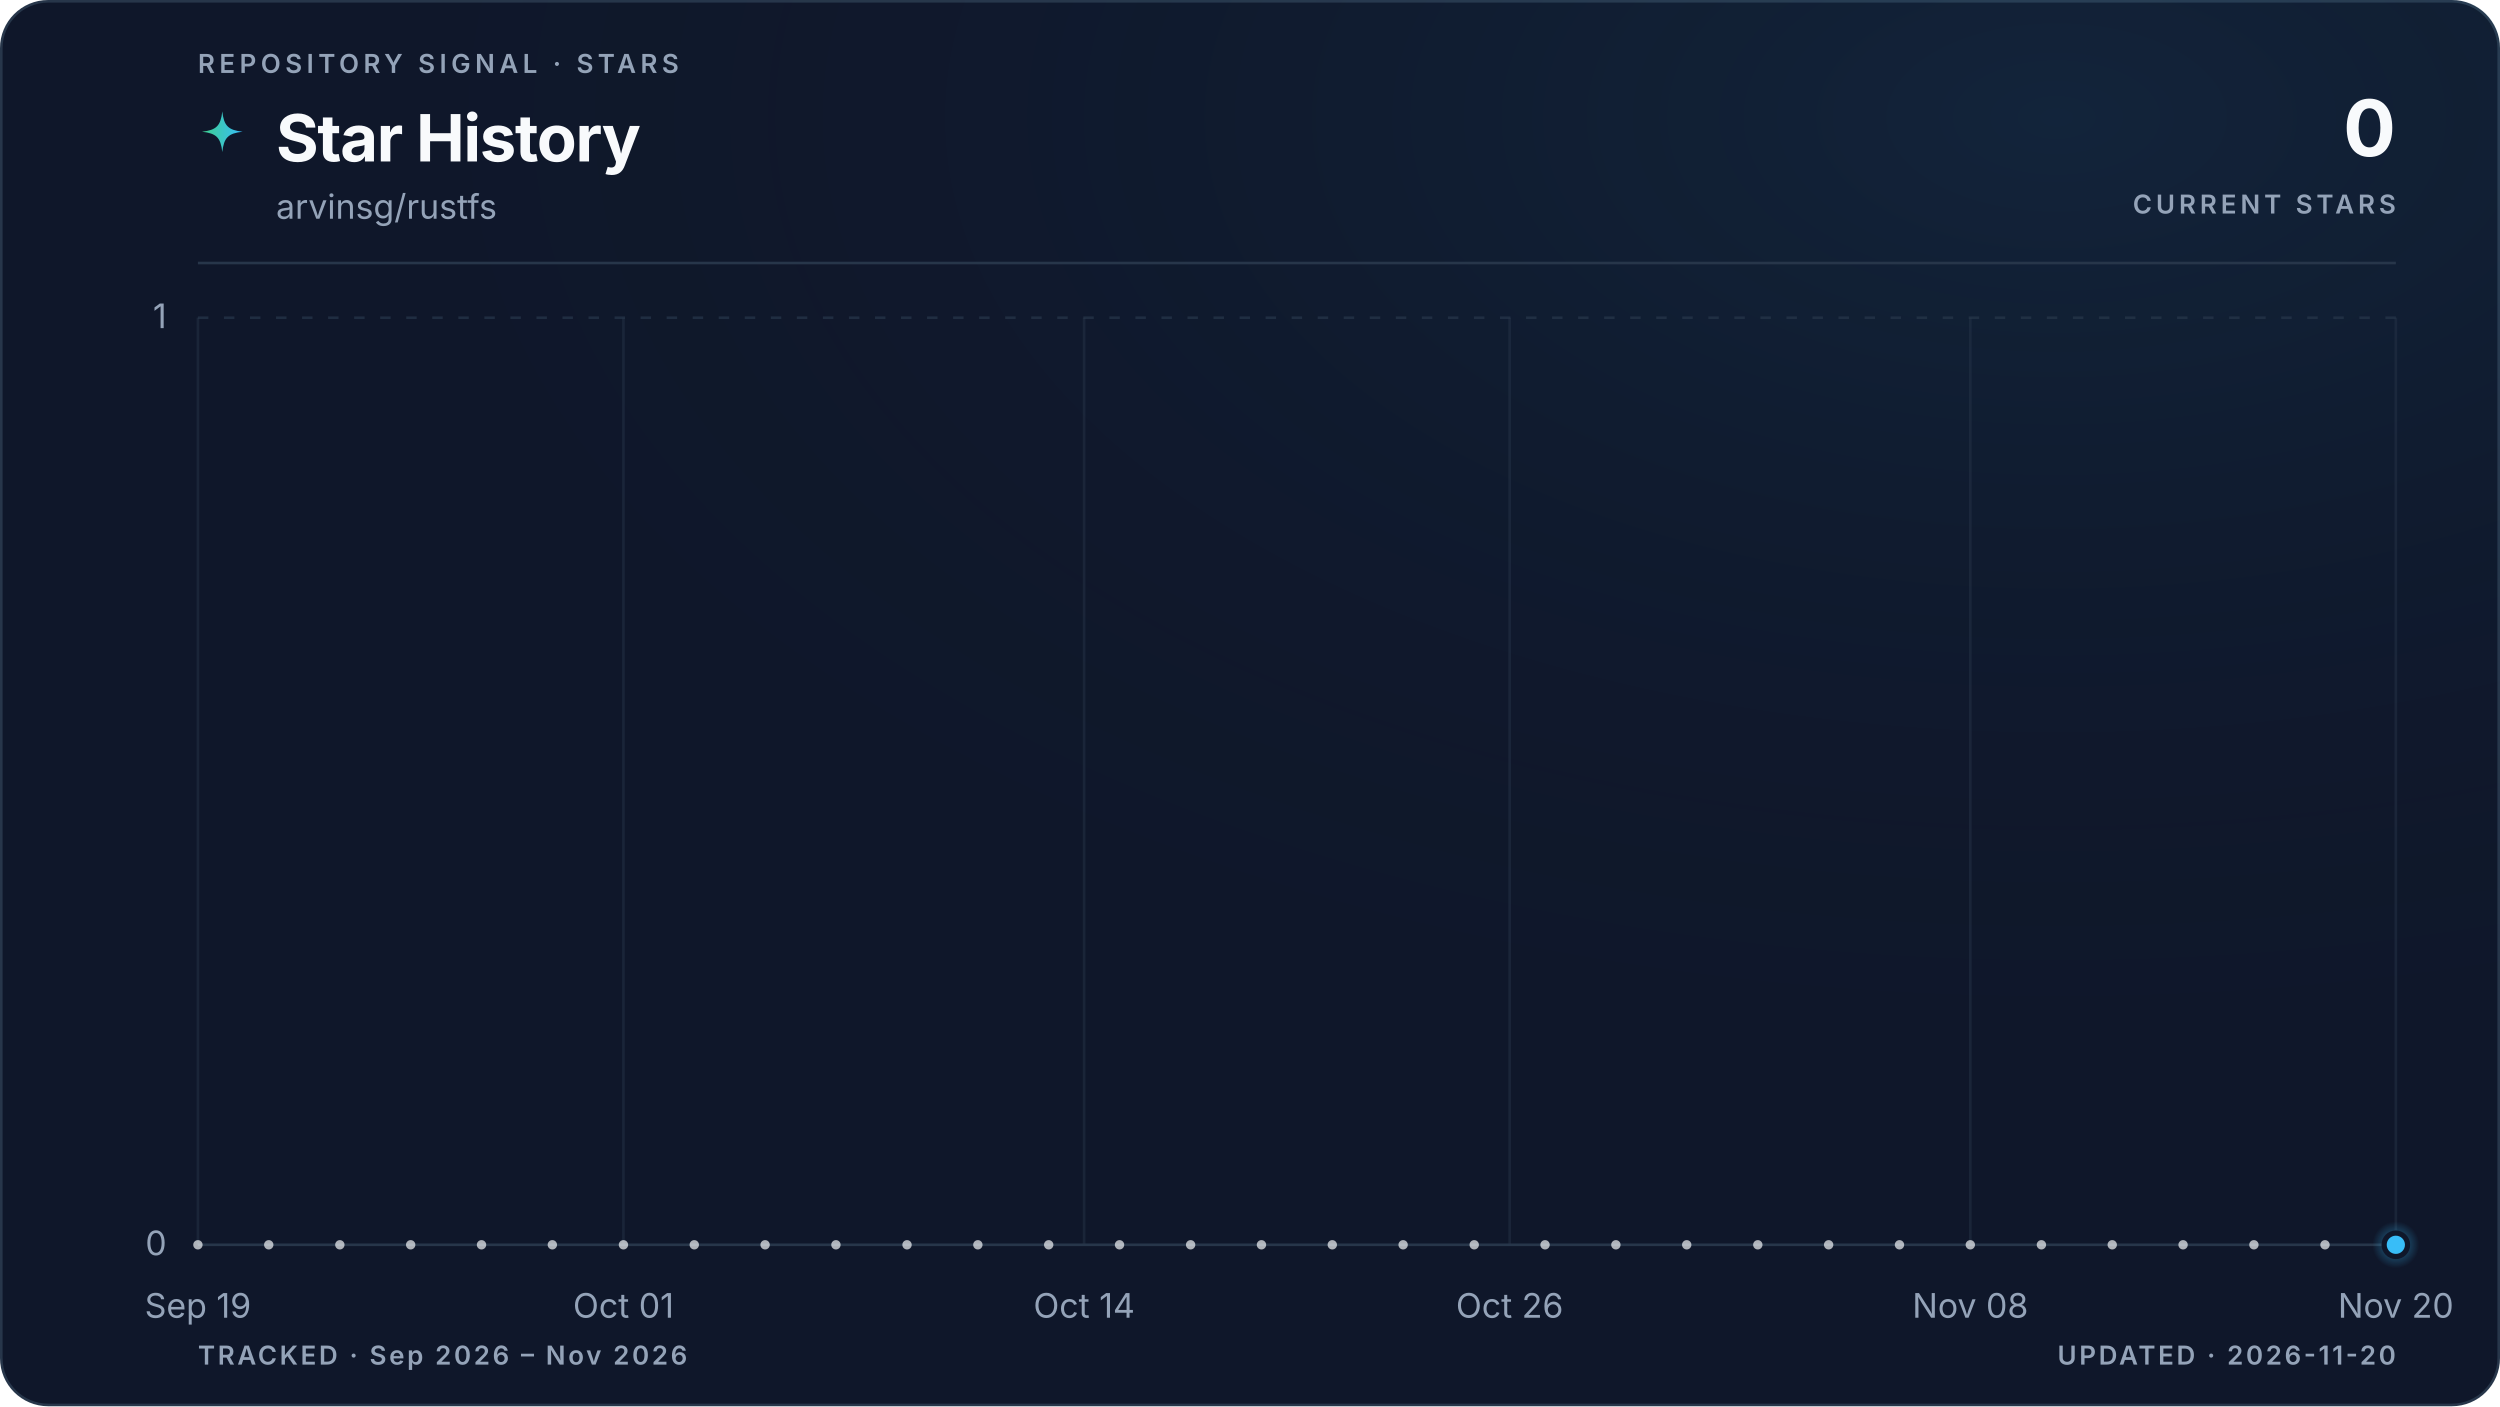
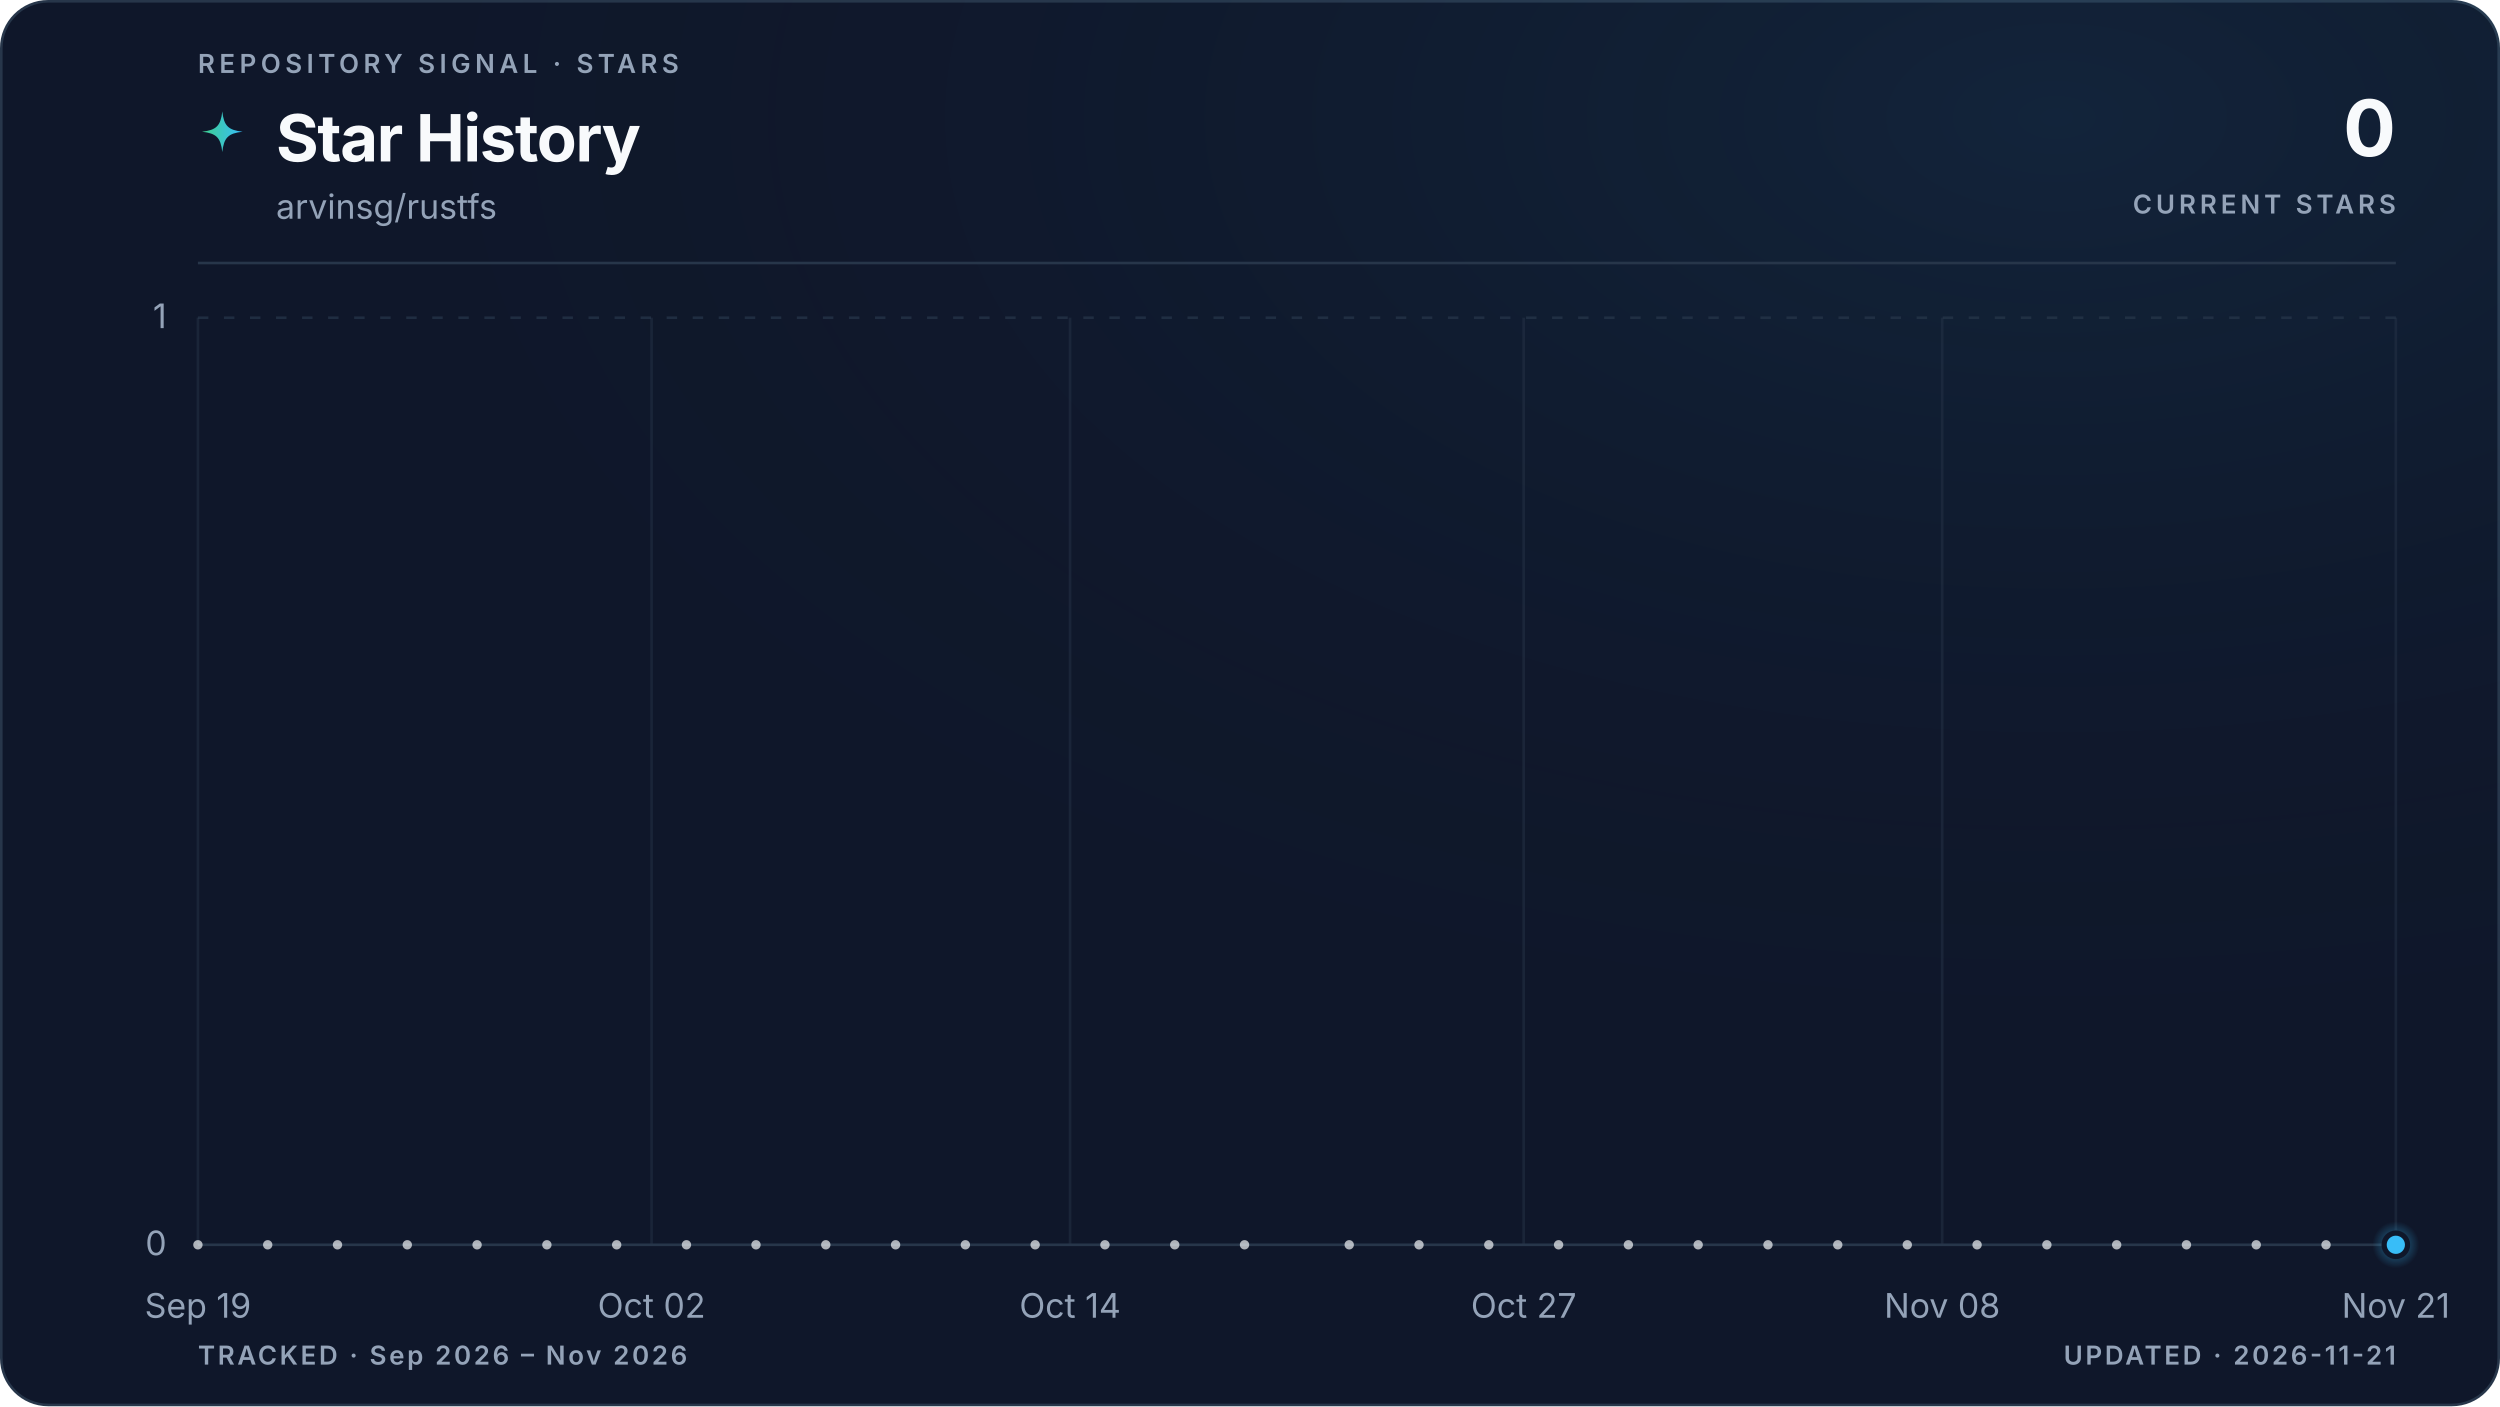
<svg xmlns="http://www.w3.org/2000/svg" viewBox="0 0 960 540" role="img" aria-labelledby="title description" data-style="gradient" data-variant="glow" data-layout="editorial" data-animated="true">
  <defs>
    <linearGradient id="trend" x1="0" y1="0" x2="1" y2="0">
      <stop offset="0%" stop-color="#3ecf8e" />
      <stop offset="100%" stop-color="#38bdf8" />
    </linearGradient>
    <linearGradient id="area" x1="0" y1="0" x2="0" y2="1">
      <stop offset="0%" stop-color="#3ecf8e" stop-opacity="0.22" />
      <stop offset="55%" stop-color="#38bdf8" stop-opacity="0.06" />
      <stop offset="100%" stop-color="#38bdf8" stop-opacity="0" />
    </linearGradient>
    <radialGradient id="marker-halo" cx="50%" cy="50%" r="50%">
      <stop offset="0%" stop-color="#38bdf8" stop-opacity="0.55" />
      <stop offset="100%" stop-color="#38bdf8" stop-opacity="0" />
    </radialGradient>
    <radialGradient id="surface-glow" cx="82%" cy="8%" r="70%">
      <stop offset="0%" stop-color="#38bdf8" stop-opacity="0.08" />
      <stop offset="100%" stop-color="#0f172a" stop-opacity="0" />
    </radialGradient>
    <filter id="trend-glow" x="-20%" y="-20%" width="140%" height="140%">
      <feGaussianBlur stdDeviation="5" />
    </filter>
  </defs>
  <style>
.trend-enter{transform-box:fill-box;transform-origin:center;animation:trend-enter 520ms cubic-bezier(0.16,1,0.3,1)}
.marker-enter{transform-box:fill-box;transform-origin:center;animation:marker-enter 320ms cubic-bezier(0.16,1,0.3,1) 200ms both}
.marker-pulse{transform-box:fill-box;transform-origin:center;animation:marker-pulse 2.6s ease-out infinite}
@keyframes trend-enter{from{opacity:.35;transform:translateY(10px)}to{opacity:1;transform:translateY(0)}}
@keyframes marker-enter{from{opacity:0;transform:scale(.4)}to{opacity:1;transform:scale(1)}}
@keyframes marker-pulse{0%{opacity:.5;transform:scale(.7)}70%,100%{opacity:0;transform:scale(2.1)}}
@media (prefers-reduced-motion:reduce){.trend-enter,.marker-enter,.marker-pulse{animation:none!important}}
@media (prefers-reduced-motion:reduce){.marker-pulse{opacity:0}}
</style>
  <rect x="0.5" y="0.5" width="959" height="539" fill="#0f172a" stroke="#27364a" stroke-width="1" rx="18" />
  <rect width="960" height="540" fill="url(#surface-glow)" rx="18" />
  <text x="76" y="28" fill="#94a3b8" font-family="ui-sans-serif, system-ui, -apple-system, BlinkMacSystemFont, 'Segoe UI', sans-serif" font-size="10" font-weight="600" letter-spacing="1.7">REPOSITORY SIGNAL · STARS</text>
  <path d="M12 1c.8 7.1 2.9 9.2 10 10-7.1.8-9.2 2.9-10 10-.8-7.1-2.9-9.2-10-10 7.1-.8 9.2-2.9 10-10Z" transform="translate(76 42) scale(.78)" fill="url(#trend)" aria-hidden="true" />
  <text x="106" y="62" fill="#f8fafc" font-family="ui-sans-serif, system-ui, -apple-system, BlinkMacSystemFont, 'Segoe UI', sans-serif" font-size="25" font-weight="700" letter-spacing="-0.5">Star History</text>
  <text x="106" y="84" fill="#94a3b8" font-family="ui-sans-serif, system-ui, -apple-system, BlinkMacSystemFont, 'Segoe UI', sans-serif" font-size="13">arvinsg/rustfs</text>
  <text x="920" y="60" fill="#f8fafc" font-family="ui-sans-serif, system-ui, -apple-system, BlinkMacSystemFont, 'Segoe UI', sans-serif" font-size="30" font-weight="700" letter-spacing="-0.6" text-anchor="end">0</text>
  <text x="920" y="82" fill="#94a3b8" font-family="ui-sans-serif, system-ui, -apple-system, BlinkMacSystemFont, 'Segoe UI', sans-serif" font-size="10" font-weight="600" letter-spacing="1.5" text-anchor="end">CURRENT STARS</text>
  <line x1="76" y1="101" x2="920" y2="101" stroke="#27364a" stroke-width="1" />
  <line x1="76" y1="478.0" x2="920" y2="478.0" stroke="#27364a" stroke-width="1" stroke-dasharray="0" opacity="1" />
  <text x="64" y="482.0" fill="#94a3b8" font-family="ui-sans-serif, system-ui, -apple-system, BlinkMacSystemFont, 'Segoe UI', sans-serif" font-size="13" text-anchor="end">0</text>
  <line x1="76" y1="122.0" x2="920" y2="122.0" stroke="#27364a" stroke-width="1" stroke-dasharray="4 6" opacity="0.7" />
  <text x="64" y="126.0" fill="#94a3b8" font-family="ui-sans-serif, system-ui, -apple-system, BlinkMacSystemFont, 'Segoe UI', sans-serif" font-size="13" text-anchor="end">1</text>
  <line x1="76.0" y1="122" x2="76.0" y2="478" stroke="#27364a" stroke-width="1" opacity="0.45" />
  <text x="76.0" y="506" fill="#94a3b8" font-family="ui-sans-serif, system-ui, -apple-system, BlinkMacSystemFont, 'Segoe UI', sans-serif" font-size="13" text-anchor="middle">Sep 19</text>
-   <line x1="239.4" y1="122" x2="239.4" y2="478" stroke="#27364a" stroke-width="1" opacity="0.45" />
-   <text x="239.4" y="506" fill="#94a3b8" font-family="ui-sans-serif, system-ui, -apple-system, BlinkMacSystemFont, 'Segoe UI', sans-serif" font-size="13" text-anchor="middle">Oct 01</text>
-   <line x1="416.3" y1="122" x2="416.3" y2="478" stroke="#27364a" stroke-width="1" opacity="0.45" />
-   <text x="416.3" y="506" fill="#94a3b8" font-family="ui-sans-serif, system-ui, -apple-system, BlinkMacSystemFont, 'Segoe UI', sans-serif" font-size="13" text-anchor="middle">Oct 14</text>
-   <line x1="579.7" y1="122" x2="579.7" y2="478" stroke="#27364a" stroke-width="1" opacity="0.45" />
-   <text x="579.7" y="506" fill="#94a3b8" font-family="ui-sans-serif, system-ui, -apple-system, BlinkMacSystemFont, 'Segoe UI', sans-serif" font-size="13" text-anchor="middle">Oct 26</text>
-   <line x1="756.6" y1="122" x2="756.6" y2="478" stroke="#27364a" stroke-width="1" opacity="0.45" />
-   <text x="756.6" y="506" fill="#94a3b8" font-family="ui-sans-serif, system-ui, -apple-system, BlinkMacSystemFont, 'Segoe UI', sans-serif" font-size="13" text-anchor="middle">Nov 08</text>
+   <line x1="250.2" y1="122" x2="250.2" y2="478" stroke="#27364a" stroke-width="1" opacity="0.45" />
+   <text x="250.2" y="506" fill="#94a3b8" font-family="ui-sans-serif, system-ui, -apple-system, BlinkMacSystemFont, 'Segoe UI', sans-serif" font-size="13" text-anchor="middle">Oct 02</text>
+   <line x1="410.9" y1="122" x2="410.9" y2="478" stroke="#27364a" stroke-width="1" opacity="0.45" />
+   <text x="410.9" y="506" fill="#94a3b8" font-family="ui-sans-serif, system-ui, -apple-system, BlinkMacSystemFont, 'Segoe UI', sans-serif" font-size="13" text-anchor="middle">Oct 14</text>
+   <line x1="585.1" y1="122" x2="585.1" y2="478" stroke="#27364a" stroke-width="1" opacity="0.45" />
+   <text x="585.1" y="506" fill="#94a3b8" font-family="ui-sans-serif, system-ui, -apple-system, BlinkMacSystemFont, 'Segoe UI', sans-serif" font-size="13" text-anchor="middle">Oct 27</text>
+   <line x1="745.8" y1="122" x2="745.8" y2="478" stroke="#27364a" stroke-width="1" opacity="0.45" />
+   <text x="745.8" y="506" fill="#94a3b8" font-family="ui-sans-serif, system-ui, -apple-system, BlinkMacSystemFont, 'Segoe UI', sans-serif" font-size="13" text-anchor="middle">Nov 08</text>
  <line x1="920.0" y1="122" x2="920.0" y2="478" stroke="#27364a" stroke-width="1" opacity="0.45" />
-   <text x="920.0" y="506" fill="#94a3b8" font-family="ui-sans-serif, system-ui, -apple-system, BlinkMacSystemFont, 'Segoe UI', sans-serif" font-size="13" text-anchor="middle">Nov 20</text>
+   <text x="920.0" y="506" fill="#94a3b8" font-family="ui-sans-serif, system-ui, -apple-system, BlinkMacSystemFont, 'Segoe UI', sans-serif" font-size="13" text-anchor="middle">Nov 21</text>
  <g class="trend-enter">
-     <path d="M 76.0 478.0 C 80.5 478.0, 85.1 478.0, 89.6 478.0 C 94.2 478.0, 98.7 478.0, 103.2 478.0 C 107.8 478.0, 112.3 478.0, 116.8 478.0 C 121.4 478.0, 125.9 478.0, 130.5 478.0 C 135.0 478.0, 139.5 478.0, 144.1 478.0 C 148.6 478.0, 153.1 478.0, 157.7 478.0 C 162.2 478.0, 166.8 478.0, 171.3 478.0 C 175.8 478.0, 180.4 478.0, 184.9 478.0 C 189.4 478.0, 194.0 478.0, 198.5 478.0 C 203.1 478.0, 207.6 478.0, 212.1 478.0 C 216.7 478.0, 221.2 478.0, 225.7 478.0 C 230.3 478.0, 234.8 478.0, 239.4 478.0 C 243.9 478.0, 248.4 478.0, 253.0 478.0 C 257.5 478.0, 262.0 478.0, 266.6 478.0 C 271.1 478.0, 275.7 478.0, 280.2 478.0 C 284.7 478.0, 289.3 478.0, 293.8 478.0 C 298.3 478.0, 302.9 478.0, 307.4 478.0 C 312.0 478.0, 316.5 478.0, 321.0 478.0 C 325.6 478.0, 330.1 478.0, 334.6 478.0 C 339.2 478.0, 343.7 478.0, 348.3 478.0 C 352.8 478.0, 357.3 478.0, 361.9 478.0 C 366.4 478.0, 370.9 478.0, 375.5 478.0 C 380.0 478.0, 384.6 478.0, 389.1 478.0 C 393.6 478.0, 398.2 478.0, 402.7 478.0 C 407.2 478.0, 411.8 478.0, 416.3 478.0 C 420.9 478.0, 425.4 478.0, 429.9 478.0 C 434.5 478.0, 439.0 478.0, 443.5 478.0 C 448.1 478.0, 452.6 478.0, 457.2 478.0 C 461.7 478.0, 466.2 478.0, 470.8 478.0 C 475.3 478.0, 479.8 478.0, 484.4 478.0 C 488.9 478.0, 493.5 478.0, 498.0 478.0 C 502.5 478.0, 507.1 478.0, 511.6 478.0 C 516.2 478.0, 520.7 478.0, 525.2 478.0 C 529.8 478.0, 534.3 478.0, 538.8 478.0 C 543.4 478.0, 547.9 478.0, 552.5 478.0 C 557.0 478.0, 561.5 478.0, 566.1 478.0 C 570.6 478.0, 575.1 478.0, 579.7 478.0 C 584.2 478.0, 588.8 478.0, 593.3 478.0 C 597.8 478.0, 602.4 478.0, 606.9 478.0 C 611.4 478.0, 616.0 478.0, 620.5 478.0 C 625.1 478.0, 629.6 478.0, 634.1 478.0 C 638.7 478.0, 643.2 478.0, 647.7 478.0 C 652.3 478.0, 656.8 478.0, 661.4 478.0 C 665.9 478.0, 670.4 478.0, 675.0 478.0 C 679.5 478.0, 684.0 478.0, 688.6 478.0 C 693.1 478.0, 697.7 478.0, 702.2 478.0 C 706.7 478.0, 711.3 478.0, 715.8 478.0 C 720.3 478.0, 724.9 478.0, 729.4 478.0 C 734.0 478.0, 738.5 478.0, 743.0 478.0 C 747.6 478.0, 752.1 478.0, 756.6 478.0 C 761.2 478.0, 765.7 478.0, 770.3 478.0 C 774.8 478.0, 779.3 478.0, 783.9 478.0 C 788.4 478.0, 792.9 478.0, 797.5 478.0 C 802.0 478.0, 806.6 478.0, 811.1 478.0 C 815.6 478.0, 820.2 478.0, 824.7 478.0 C 829.2 478.0, 833.8 478.0, 838.3 478.0 C 842.9 478.0, 847.4 478.0, 851.9 478.0 C 856.5 478.0, 861.0 478.0, 865.5 478.0 C 870.1 478.0, 874.6 478.0, 879.2 478.0 C 883.7 478.0, 888.2 478.0, 892.8 478.0 C 897.3 478.0, 901.8 478.0, 906.4 478.0 C 910.9 478.0, 915.5 478.0, 920.0 478.0 L 920.0 478.0 L 76.0 478.0 Z" fill="url(#area)" />
-     <path d="M 76.0 478.0 C 80.5 478.0, 85.1 478.0, 89.6 478.0 C 94.2 478.0, 98.7 478.0, 103.2 478.0 C 107.8 478.0, 112.3 478.0, 116.8 478.0 C 121.4 478.0, 125.9 478.0, 130.5 478.0 C 135.0 478.0, 139.5 478.0, 144.1 478.0 C 148.6 478.0, 153.1 478.0, 157.7 478.0 C 162.2 478.0, 166.8 478.0, 171.3 478.0 C 175.8 478.0, 180.4 478.0, 184.9 478.0 C 189.4 478.0, 194.0 478.0, 198.5 478.0 C 203.1 478.0, 207.6 478.0, 212.1 478.0 C 216.7 478.0, 221.2 478.0, 225.7 478.0 C 230.3 478.0, 234.8 478.0, 239.4 478.0 C 243.9 478.0, 248.4 478.0, 253.0 478.0 C 257.5 478.0, 262.0 478.0, 266.6 478.0 C 271.1 478.0, 275.7 478.0, 280.2 478.0 C 284.7 478.0, 289.3 478.0, 293.8 478.0 C 298.3 478.0, 302.9 478.0, 307.4 478.0 C 312.0 478.0, 316.5 478.0, 321.0 478.0 C 325.6 478.0, 330.1 478.0, 334.6 478.0 C 339.2 478.0, 343.7 478.0, 348.3 478.0 C 352.8 478.0, 357.3 478.0, 361.9 478.0 C 366.4 478.0, 370.9 478.0, 375.5 478.0 C 380.0 478.0, 384.6 478.0, 389.1 478.0 C 393.6 478.0, 398.2 478.0, 402.7 478.0 C 407.2 478.0, 411.8 478.0, 416.3 478.0 C 420.9 478.0, 425.4 478.0, 429.9 478.0 C 434.5 478.0, 439.0 478.0, 443.5 478.0 C 448.1 478.0, 452.6 478.0, 457.2 478.0 C 461.7 478.0, 466.2 478.0, 470.8 478.0 C 475.3 478.0, 479.8 478.0, 484.4 478.0 C 488.9 478.0, 493.5 478.0, 498.0 478.0 C 502.5 478.0, 507.1 478.0, 511.6 478.0 C 516.2 478.0, 520.7 478.0, 525.2 478.0 C 529.8 478.0, 534.3 478.0, 538.8 478.0 C 543.4 478.0, 547.9 478.0, 552.5 478.0 C 557.0 478.0, 561.5 478.0, 566.1 478.0 C 570.6 478.0, 575.1 478.0, 579.7 478.0 C 584.2 478.0, 588.8 478.0, 593.3 478.0 C 597.8 478.0, 602.4 478.0, 606.9 478.0 C 611.4 478.0, 616.0 478.0, 620.5 478.0 C 625.1 478.0, 629.6 478.0, 634.1 478.0 C 638.7 478.0, 643.2 478.0, 647.7 478.0 C 652.3 478.0, 656.8 478.0, 661.4 478.0 C 665.9 478.0, 670.4 478.0, 675.0 478.0 C 679.5 478.0, 684.0 478.0, 688.6 478.0 C 693.1 478.0, 697.7 478.0, 702.2 478.0 C 706.7 478.0, 711.3 478.0, 715.8 478.0 C 720.3 478.0, 724.9 478.0, 729.4 478.0 C 734.0 478.0, 738.5 478.0, 743.0 478.0 C 747.6 478.0, 752.1 478.0, 756.6 478.0 C 761.2 478.0, 765.7 478.0, 770.3 478.0 C 774.8 478.0, 779.3 478.0, 783.9 478.0 C 788.4 478.0, 792.9 478.0, 797.5 478.0 C 802.0 478.0, 806.6 478.0, 811.1 478.0 C 815.6 478.0, 820.2 478.0, 824.7 478.0 C 829.2 478.0, 833.8 478.0, 838.3 478.0 C 842.9 478.0, 847.4 478.0, 851.9 478.0 C 856.5 478.0, 861.0 478.0, 865.5 478.0 C 870.1 478.0, 874.6 478.0, 879.2 478.0 C 883.7 478.0, 888.2 478.0, 892.8 478.0 C 897.3 478.0, 901.8 478.0, 906.4 478.0 C 910.9 478.0, 915.5 478.0, 920.0 478.0" fill="none" stroke="url(#trend)" stroke-width="10" stroke-linecap="round" stroke-linejoin="round" opacity="0.10" filter="url(#trend-glow)" />
-     <path d="M 76.0 478.0 C 80.5 478.0, 85.1 478.0, 89.6 478.0 C 94.2 478.0, 98.7 478.0, 103.2 478.0 C 107.8 478.0, 112.3 478.0, 116.8 478.0 C 121.4 478.0, 125.9 478.0, 130.5 478.0 C 135.0 478.0, 139.5 478.0, 144.1 478.0 C 148.6 478.0, 153.1 478.0, 157.7 478.0 C 162.2 478.0, 166.8 478.0, 171.3 478.0 C 175.8 478.0, 180.4 478.0, 184.9 478.0 C 189.4 478.0, 194.0 478.0, 198.5 478.0 C 203.1 478.0, 207.6 478.0, 212.1 478.0 C 216.7 478.0, 221.2 478.0, 225.7 478.0 C 230.3 478.0, 234.8 478.0, 239.4 478.0 C 243.9 478.0, 248.4 478.0, 253.0 478.0 C 257.5 478.0, 262.0 478.0, 266.6 478.0 C 271.1 478.0, 275.7 478.0, 280.2 478.0 C 284.7 478.0, 289.3 478.0, 293.8 478.0 C 298.3 478.0, 302.9 478.0, 307.4 478.0 C 312.0 478.0, 316.5 478.0, 321.0 478.0 C 325.6 478.0, 330.1 478.0, 334.6 478.0 C 339.2 478.0, 343.7 478.0, 348.3 478.0 C 352.8 478.0, 357.3 478.0, 361.9 478.0 C 366.4 478.0, 370.9 478.0, 375.5 478.0 C 380.0 478.0, 384.6 478.0, 389.1 478.0 C 393.6 478.0, 398.2 478.0, 402.7 478.0 C 407.2 478.0, 411.8 478.0, 416.3 478.0 C 420.9 478.0, 425.4 478.0, 429.9 478.0 C 434.5 478.0, 439.0 478.0, 443.5 478.0 C 448.1 478.0, 452.6 478.0, 457.2 478.0 C 461.7 478.0, 466.2 478.0, 470.8 478.0 C 475.3 478.0, 479.8 478.0, 484.4 478.0 C 488.9 478.0, 493.5 478.0, 498.0 478.0 C 502.5 478.0, 507.1 478.0, 511.6 478.0 C 516.2 478.0, 520.7 478.0, 525.2 478.0 C 529.8 478.0, 534.3 478.0, 538.8 478.0 C 543.4 478.0, 547.9 478.0, 552.5 478.0 C 557.0 478.0, 561.5 478.0, 566.1 478.0 C 570.6 478.0, 575.1 478.0, 579.7 478.0 C 584.2 478.0, 588.8 478.0, 593.3 478.0 C 597.8 478.0, 602.4 478.0, 606.9 478.0 C 611.4 478.0, 616.0 478.0, 620.5 478.0 C 625.1 478.0, 629.6 478.0, 634.1 478.0 C 638.7 478.0, 643.2 478.0, 647.7 478.0 C 652.3 478.0, 656.8 478.0, 661.4 478.0 C 665.9 478.0, 670.4 478.0, 675.0 478.0 C 679.5 478.0, 684.0 478.0, 688.6 478.0 C 693.1 478.0, 697.7 478.0, 702.2 478.0 C 706.7 478.0, 711.3 478.0, 715.8 478.0 C 720.3 478.0, 724.9 478.0, 729.4 478.0 C 734.0 478.0, 738.5 478.0, 743.0 478.0 C 747.6 478.0, 752.1 478.0, 756.6 478.0 C 761.2 478.0, 765.7 478.0, 770.3 478.0 C 774.8 478.0, 779.3 478.0, 783.9 478.0 C 788.4 478.0, 792.9 478.0, 797.5 478.0 C 802.0 478.0, 806.6 478.0, 811.1 478.0 C 815.6 478.0, 820.2 478.0, 824.7 478.0 C 829.2 478.0, 833.8 478.0, 838.3 478.0 C 842.9 478.0, 847.4 478.0, 851.9 478.0 C 856.5 478.0, 861.0 478.0, 865.5 478.0 C 870.1 478.0, 874.6 478.0, 879.2 478.0 C 883.7 478.0, 888.2 478.0, 892.8 478.0 C 897.3 478.0, 901.8 478.0, 906.4 478.0 C 910.9 478.0, 915.5 478.0, 920.0 478.0" fill="none" stroke="url(#trend)" stroke-width="3" stroke-linecap="round" stroke-linejoin="round" />
+     <path d="M 76.0 478.0 C 80.5 478.0, 84.9 478.0, 89.4 478.0 C 93.9 478.0, 98.3 478.0, 102.8 478.0 C 107.3 478.0, 111.7 478.0, 116.2 478.0 C 120.7 478.0, 125.1 478.0, 129.6 478.0 C 134.1 478.0, 138.5 478.0, 143.0 478.0 C 147.4 478.0, 151.9 478.0, 156.4 478.0 C 160.8 478.0, 165.3 478.0, 169.8 478.0 C 174.2 478.0, 178.7 478.0, 183.2 478.0 C 187.6 478.0, 192.1 478.0, 196.6 478.0 C 201.0 478.0, 205.5 478.0, 210.0 478.0 C 214.4 478.0, 218.9 478.0, 223.4 478.0 C 227.8 478.0, 232.3 478.0, 236.8 478.0 C 241.2 478.0, 245.7 478.0, 250.2 478.0 C 254.6 478.0, 259.1 478.0, 263.6 478.0 C 268.0 478.0, 272.5 478.0, 277.0 478.0 C 281.4 478.0, 285.9 478.0, 290.3 478.0 C 294.8 478.0, 299.3 478.0, 303.7 478.0 C 308.2 478.0, 312.7 478.0, 317.1 478.0 C 321.6 478.0, 326.1 478.0, 330.5 478.0 C 335.0 478.0, 339.5 478.0, 343.9 478.0 C 348.4 478.0, 352.9 478.0, 357.3 478.0 C 361.8 478.0, 366.3 478.0, 370.7 478.0 C 375.2 478.0, 379.7 478.0, 384.1 478.0 C 388.6 478.0, 393.1 478.0, 397.5 478.0 C 402.0 478.0, 406.5 478.0, 410.9 478.0 C 415.4 478.0, 419.9 478.0, 424.3 478.0 C 428.8 478.0, 433.2 478.0, 437.7 478.0 C 442.2 478.0, 446.6 478.0, 451.1 478.0 C 455.6 478.0, 460.0 478.0, 464.5 478.0 C 469.0 478.0, 473.4 478.0, 477.9 478.0 C 482.4 478.0, 486.8 478.0, 491.3 478.0 C 495.8 478.0, 500.2 478.0, 504.7 478.0 C 509.2 478.0, 513.6 478.0, 518.1 478.0 C 522.6 478.0, 527.0 478.0, 531.5 478.0 C 536.0 478.0, 540.4 478.0, 544.9 478.0 C 549.4 478.0, 553.8 478.0, 558.3 478.0 C 562.8 478.0, 567.2 478.0, 571.7 478.0 C 576.1 478.0, 580.6 478.0, 585.1 478.0 C 589.5 478.0, 594.0 478.0, 598.5 478.0 C 602.9 478.0, 607.4 478.0, 611.9 478.0 C 616.3 478.0, 620.8 478.0, 625.3 478.0 C 629.7 478.0, 634.2 478.0, 638.7 478.0 C 643.1 478.0, 647.6 478.0, 652.1 478.0 C 656.5 478.0, 661.0 478.0, 665.5 478.0 C 669.9 478.0, 674.4 478.0, 678.9 478.0 C 683.3 478.0, 687.8 478.0, 692.3 478.0 C 696.7 478.0, 701.2 478.0, 705.7 478.0 C 710.1 478.0, 714.6 478.0, 719.0 478.0 C 723.5 478.0, 728.0 478.0, 732.4 478.0 C 736.9 478.0, 741.4 478.0, 745.8 478.0 C 750.3 478.0, 754.8 478.0, 759.2 478.0 C 763.7 478.0, 768.2 478.0, 772.6 478.0 C 777.1 478.0, 781.6 478.0, 786.0 478.0 C 790.5 478.0, 795.0 478.0, 799.4 478.0 C 803.9 478.0, 808.4 478.0, 812.8 478.0 C 817.3 478.0, 821.8 478.0, 826.2 478.0 C 830.7 478.0, 835.2 478.0, 839.6 478.0 C 844.1 478.0, 848.6 478.0, 853.0 478.0 C 857.5 478.0, 861.9 478.0, 866.4 478.0 C 870.9 478.0, 875.3 478.0, 879.8 478.0 C 884.3 478.0, 888.7 478.0, 893.2 478.0 C 897.7 478.0, 902.1 478.0, 906.6 478.0 C 911.1 478.0, 915.5 478.0, 920.0 478.0 L 920.0 478.0 L 76.0 478.0 Z" fill="url(#area)" />
+     <path d="M 76.0 478.0 C 80.5 478.0, 84.9 478.0, 89.4 478.0 C 93.9 478.0, 98.3 478.0, 102.8 478.0 C 107.3 478.0, 111.7 478.0, 116.2 478.0 C 120.7 478.0, 125.1 478.0, 129.6 478.0 C 134.1 478.0, 138.5 478.0, 143.0 478.0 C 147.4 478.0, 151.9 478.0, 156.4 478.0 C 160.8 478.0, 165.3 478.0, 169.8 478.0 C 174.2 478.0, 178.7 478.0, 183.2 478.0 C 187.6 478.0, 192.1 478.0, 196.6 478.0 C 201.0 478.0, 205.5 478.0, 210.0 478.0 C 214.4 478.0, 218.9 478.0, 223.4 478.0 C 227.8 478.0, 232.3 478.0, 236.8 478.0 C 241.2 478.0, 245.7 478.0, 250.2 478.0 C 254.6 478.0, 259.1 478.0, 263.6 478.0 C 268.0 478.0, 272.5 478.0, 277.0 478.0 C 281.4 478.0, 285.9 478.0, 290.3 478.0 C 294.8 478.0, 299.3 478.0, 303.7 478.0 C 308.2 478.0, 312.7 478.0, 317.1 478.0 C 321.6 478.0, 326.1 478.0, 330.5 478.0 C 335.0 478.0, 339.5 478.0, 343.9 478.0 C 348.4 478.0, 352.9 478.0, 357.3 478.0 C 361.8 478.0, 366.3 478.0, 370.7 478.0 C 375.2 478.0, 379.7 478.0, 384.1 478.0 C 388.6 478.0, 393.1 478.0, 397.5 478.0 C 402.0 478.0, 406.5 478.0, 410.9 478.0 C 415.4 478.0, 419.9 478.0, 424.3 478.0 C 428.8 478.0, 433.2 478.0, 437.7 478.0 C 442.2 478.0, 446.6 478.0, 451.1 478.0 C 455.6 478.0, 460.0 478.0, 464.5 478.0 C 469.0 478.0, 473.4 478.0, 477.9 478.0 C 482.4 478.0, 486.8 478.0, 491.3 478.0 C 495.8 478.0, 500.2 478.0, 504.7 478.0 C 509.2 478.0, 513.6 478.0, 518.1 478.0 C 522.6 478.0, 527.0 478.0, 531.5 478.0 C 536.0 478.0, 540.4 478.0, 544.9 478.0 C 549.4 478.0, 553.8 478.0, 558.3 478.0 C 562.8 478.0, 567.2 478.0, 571.7 478.0 C 576.1 478.0, 580.6 478.0, 585.1 478.0 C 589.5 478.0, 594.0 478.0, 598.5 478.0 C 602.9 478.0, 607.4 478.0, 611.9 478.0 C 616.3 478.0, 620.8 478.0, 625.3 478.0 C 629.7 478.0, 634.2 478.0, 638.7 478.0 C 643.1 478.0, 647.6 478.0, 652.1 478.0 C 656.5 478.0, 661.0 478.0, 665.5 478.0 C 669.9 478.0, 674.4 478.0, 678.9 478.0 C 683.3 478.0, 687.8 478.0, 692.3 478.0 C 696.7 478.0, 701.2 478.0, 705.7 478.0 C 710.1 478.0, 714.6 478.0, 719.0 478.0 C 723.5 478.0, 728.0 478.0, 732.4 478.0 C 736.9 478.0, 741.4 478.0, 745.8 478.0 C 750.3 478.0, 754.8 478.0, 759.2 478.0 C 763.7 478.0, 768.2 478.0, 772.6 478.0 C 777.1 478.0, 781.6 478.0, 786.0 478.0 C 790.5 478.0, 795.0 478.0, 799.4 478.0 C 803.9 478.0, 808.4 478.0, 812.8 478.0 C 817.3 478.0, 821.8 478.0, 826.2 478.0 C 830.7 478.0, 835.2 478.0, 839.6 478.0 C 844.1 478.0, 848.6 478.0, 853.0 478.0 C 857.5 478.0, 861.9 478.0, 866.4 478.0 C 870.9 478.0, 875.3 478.0, 879.8 478.0 C 884.3 478.0, 888.7 478.0, 893.2 478.0 C 897.7 478.0, 902.1 478.0, 906.6 478.0 C 911.1 478.0, 915.5 478.0, 920.0 478.0" fill="none" stroke="url(#trend)" stroke-width="10" stroke-linecap="round" stroke-linejoin="round" opacity="0.10" filter="url(#trend-glow)" />
+     <path d="M 76.0 478.0 C 80.5 478.0, 84.9 478.0, 89.4 478.0 C 93.9 478.0, 98.3 478.0, 102.8 478.0 C 107.3 478.0, 111.7 478.0, 116.2 478.0 C 120.7 478.0, 125.1 478.0, 129.6 478.0 C 134.1 478.0, 138.5 478.0, 143.0 478.0 C 147.4 478.0, 151.9 478.0, 156.4 478.0 C 160.8 478.0, 165.3 478.0, 169.8 478.0 C 174.2 478.0, 178.7 478.0, 183.2 478.0 C 187.6 478.0, 192.1 478.0, 196.6 478.0 C 201.0 478.0, 205.5 478.0, 210.0 478.0 C 214.4 478.0, 218.9 478.0, 223.4 478.0 C 227.8 478.0, 232.3 478.0, 236.8 478.0 C 241.2 478.0, 245.7 478.0, 250.2 478.0 C 254.6 478.0, 259.1 478.0, 263.6 478.0 C 268.0 478.0, 272.5 478.0, 277.0 478.0 C 281.4 478.0, 285.9 478.0, 290.3 478.0 C 294.8 478.0, 299.3 478.0, 303.7 478.0 C 308.2 478.0, 312.7 478.0, 317.1 478.0 C 321.6 478.0, 326.1 478.0, 330.5 478.0 C 335.0 478.0, 339.5 478.0, 343.9 478.0 C 348.4 478.0, 352.9 478.0, 357.3 478.0 C 361.8 478.0, 366.3 478.0, 370.7 478.0 C 375.2 478.0, 379.7 478.0, 384.1 478.0 C 388.6 478.0, 393.1 478.0, 397.5 478.0 C 402.0 478.0, 406.5 478.0, 410.9 478.0 C 415.4 478.0, 419.9 478.0, 424.3 478.0 C 428.8 478.0, 433.2 478.0, 437.7 478.0 C 442.2 478.0, 446.6 478.0, 451.1 478.0 C 455.6 478.0, 460.0 478.0, 464.5 478.0 C 469.0 478.0, 473.4 478.0, 477.9 478.0 C 482.4 478.0, 486.8 478.0, 491.3 478.0 C 495.8 478.0, 500.2 478.0, 504.7 478.0 C 509.2 478.0, 513.6 478.0, 518.1 478.0 C 522.6 478.0, 527.0 478.0, 531.5 478.0 C 536.0 478.0, 540.4 478.0, 544.9 478.0 C 549.4 478.0, 553.8 478.0, 558.3 478.0 C 562.8 478.0, 567.2 478.0, 571.7 478.0 C 576.1 478.0, 580.6 478.0, 585.1 478.0 C 589.5 478.0, 594.0 478.0, 598.5 478.0 C 602.9 478.0, 607.4 478.0, 611.9 478.0 C 616.3 478.0, 620.8 478.0, 625.3 478.0 C 629.7 478.0, 634.2 478.0, 638.7 478.0 C 643.1 478.0, 647.6 478.0, 652.1 478.0 C 656.5 478.0, 661.0 478.0, 665.5 478.0 C 669.9 478.0, 674.4 478.0, 678.9 478.0 C 683.3 478.0, 687.8 478.0, 692.3 478.0 C 696.7 478.0, 701.2 478.0, 705.7 478.0 C 710.1 478.0, 714.6 478.0, 719.0 478.0 C 723.5 478.0, 728.0 478.0, 732.4 478.0 C 736.9 478.0, 741.4 478.0, 745.8 478.0 C 750.3 478.0, 754.8 478.0, 759.2 478.0 C 763.7 478.0, 768.2 478.0, 772.6 478.0 C 777.1 478.0, 781.6 478.0, 786.0 478.0 C 790.5 478.0, 795.0 478.0, 799.4 478.0 C 803.9 478.0, 808.4 478.0, 812.8 478.0 C 817.3 478.0, 821.8 478.0, 826.2 478.0 C 830.7 478.0, 835.2 478.0, 839.6 478.0 C 844.1 478.0, 848.6 478.0, 853.0 478.0 C 857.5 478.0, 861.9 478.0, 866.4 478.0 C 870.9 478.0, 875.3 478.0, 879.8 478.0 C 884.3 478.0, 888.7 478.0, 893.2 478.0 C 897.7 478.0, 902.1 478.0, 906.6 478.0 C 911.1 478.0, 915.5 478.0, 920.0 478.0" fill="none" stroke="url(#trend)" stroke-width="3" stroke-linecap="round" stroke-linejoin="round" />
    <g data-point-count="31" fill="#f8fafc" opacity="0.68">
      <circle cx="76.0" cy="478.0" r="1.8" />
-       <circle cx="103.2" cy="478.0" r="1.8" />
-       <circle cx="130.5" cy="478.0" r="1.8" />
-       <circle cx="157.7" cy="478.0" r="1.8" />
-       <circle cx="184.9" cy="478.0" r="1.8" />
-       <circle cx="212.1" cy="478.0" r="1.8" />
-       <circle cx="239.4" cy="478.0" r="1.8" />
-       <circle cx="266.6" cy="478.0" r="1.8" />
-       <circle cx="293.8" cy="478.0" r="1.8" />
-       <circle cx="321.0" cy="478.0" r="1.8" />
-       <circle cx="348.3" cy="478.0" r="1.8" />
-       <circle cx="375.5" cy="478.0" r="1.8" />
-       <circle cx="402.7" cy="478.0" r="1.8" />
-       <circle cx="429.9" cy="478.0" r="1.8" />
-       <circle cx="457.2" cy="478.0" r="1.8" />
-       <circle cx="484.4" cy="478.0" r="1.8" />
-       <circle cx="511.6" cy="478.0" r="1.8" />
-       <circle cx="538.8" cy="478.0" r="1.8" />
-       <circle cx="566.1" cy="478.0" r="1.8" />
-       <circle cx="593.3" cy="478.0" r="1.8" />
-       <circle cx="620.5" cy="478.0" r="1.8" />
-       <circle cx="647.7" cy="478.0" r="1.8" />
-       <circle cx="675.0" cy="478.0" r="1.8" />
-       <circle cx="702.2" cy="478.0" r="1.8" />
-       <circle cx="729.4" cy="478.0" r="1.8" />
-       <circle cx="756.6" cy="478.0" r="1.8" />
-       <circle cx="783.9" cy="478.0" r="1.8" />
-       <circle cx="811.1" cy="478.0" r="1.8" />
-       <circle cx="838.3" cy="478.0" r="1.8" />
-       <circle cx="865.5" cy="478.0" r="1.8" />
-       <circle cx="892.8" cy="478.0" r="1.8" />
+       <circle cx="102.8" cy="478.0" r="1.8" />
+       <circle cx="129.6" cy="478.0" r="1.8" />
+       <circle cx="156.4" cy="478.0" r="1.8" />
+       <circle cx="183.2" cy="478.0" r="1.8" />
+       <circle cx="210.0" cy="478.0" r="1.8" />
+       <circle cx="236.8" cy="478.0" r="1.8" />
+       <circle cx="263.6" cy="478.0" r="1.8" />
+       <circle cx="290.3" cy="478.0" r="1.8" />
+       <circle cx="317.1" cy="478.0" r="1.8" />
+       <circle cx="343.9" cy="478.0" r="1.8" />
+       <circle cx="370.7" cy="478.0" r="1.8" />
+       <circle cx="397.5" cy="478.0" r="1.8" />
+       <circle cx="424.3" cy="478.0" r="1.8" />
+       <circle cx="451.1" cy="478.0" r="1.8" />
+       <circle cx="477.9" cy="478.0" r="1.8" />
+       <circle cx="518.1" cy="478.0" r="1.8" />
+       <circle cx="544.9" cy="478.0" r="1.8" />
+       <circle cx="571.7" cy="478.0" r="1.8" />
+       <circle cx="598.5" cy="478.0" r="1.8" />
+       <circle cx="625.3" cy="478.0" r="1.8" />
+       <circle cx="652.1" cy="478.0" r="1.8" />
+       <circle cx="678.9" cy="478.0" r="1.8" />
+       <circle cx="705.7" cy="478.0" r="1.8" />
+       <circle cx="732.4" cy="478.0" r="1.8" />
+       <circle cx="759.2" cy="478.0" r="1.8" />
+       <circle cx="786.0" cy="478.0" r="1.8" />
+       <circle cx="812.8" cy="478.0" r="1.8" />
+       <circle cx="839.6" cy="478.0" r="1.8" />
+       <circle cx="866.4" cy="478.0" r="1.8" />
+       <circle cx="893.2" cy="478.0" r="1.8" />
    </g>
  </g>
  <g class="marker-enter">
    <circle class="marker-pulse" cx="920.0" cy="478.0" r="9" fill="url(#marker-halo)" />
    <circle cx="920.0" cy="478.0" r="4.5" fill="#38bdf8" stroke="#0f172a" stroke-width="2" />
  </g>
  <text x="76" y="524" fill="#94a3b8" font-family="ui-sans-serif, system-ui, -apple-system, BlinkMacSystemFont, 'Segoe UI', sans-serif" font-size="10" font-weight="600" letter-spacing="1">TRACKED · Sep 2026 – Nov 2026</text>
-   <text x="920" y="524" fill="#94a3b8" font-family="ui-sans-serif, system-ui, -apple-system, BlinkMacSystemFont, 'Segoe UI', sans-serif" font-size="10" font-weight="600" letter-spacing="1" text-anchor="end">UPDATED · 2026-11-20</text>
+   <text x="920" y="524" fill="#94a3b8" font-family="ui-sans-serif, system-ui, -apple-system, BlinkMacSystemFont, 'Segoe UI', sans-serif" font-size="10" font-weight="600" letter-spacing="1" text-anchor="end">UPDATED · 2026-11-21</text>
</svg>
